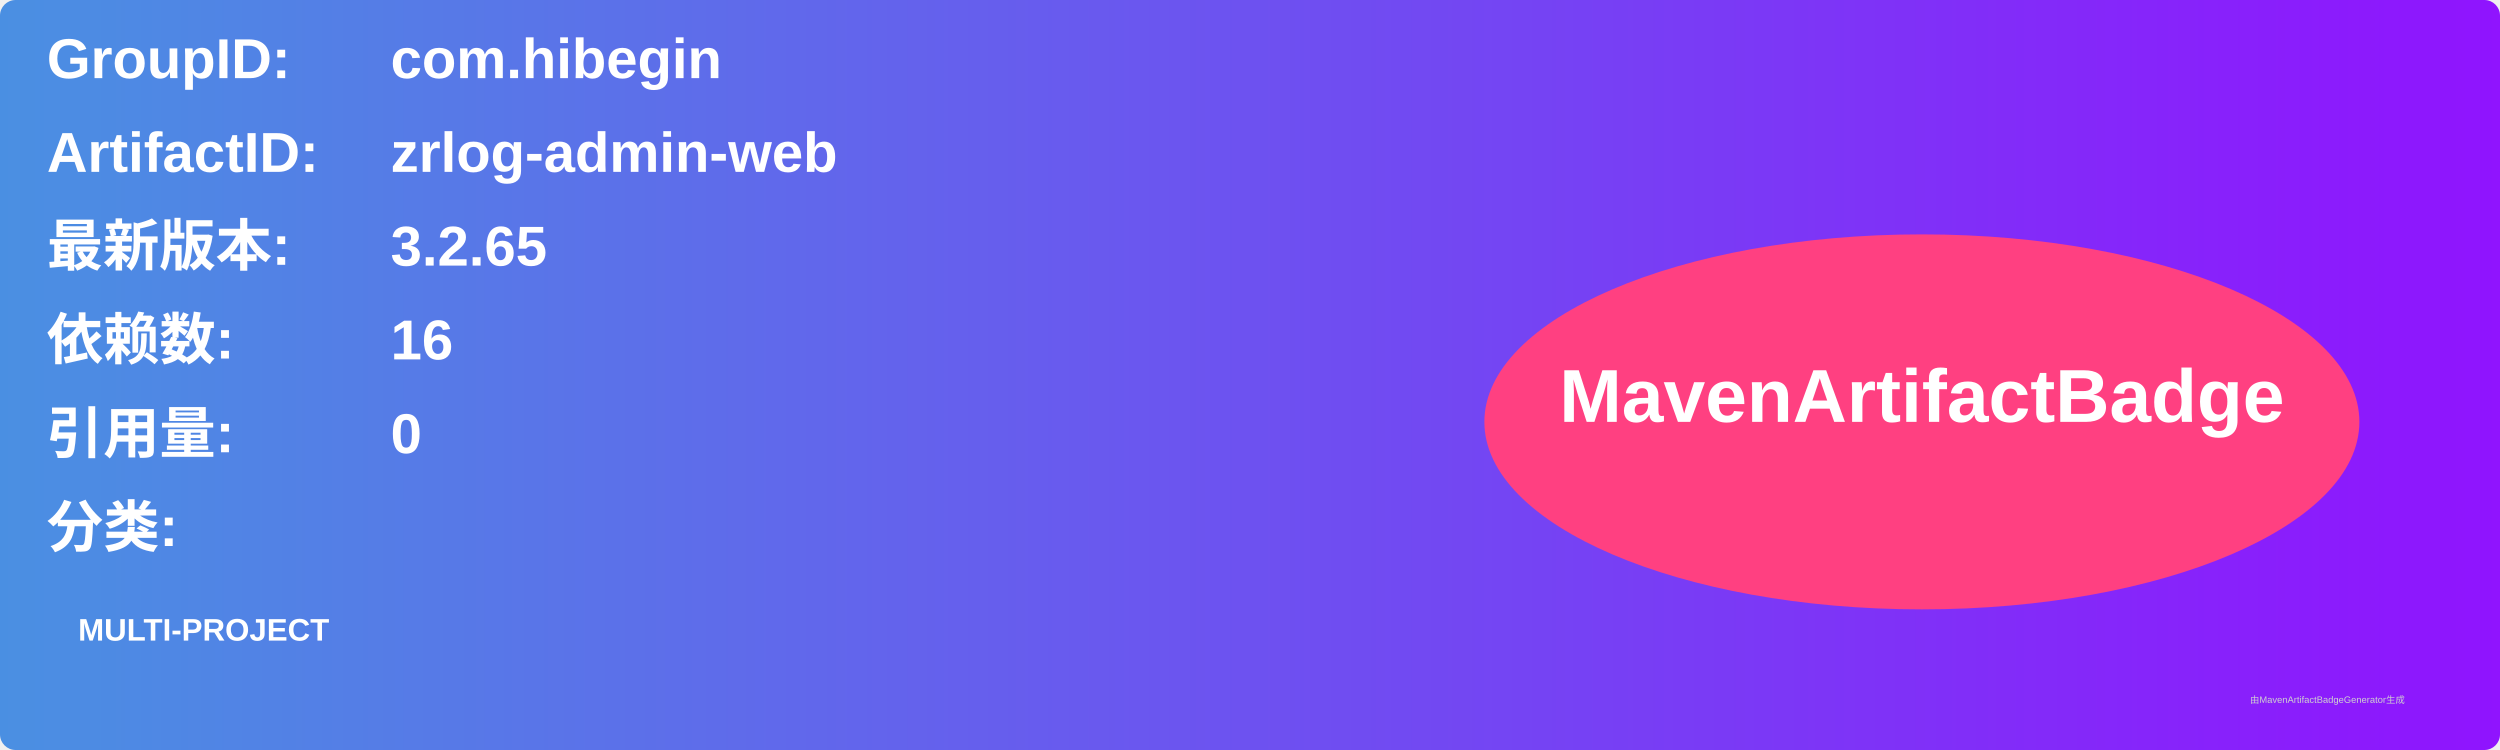
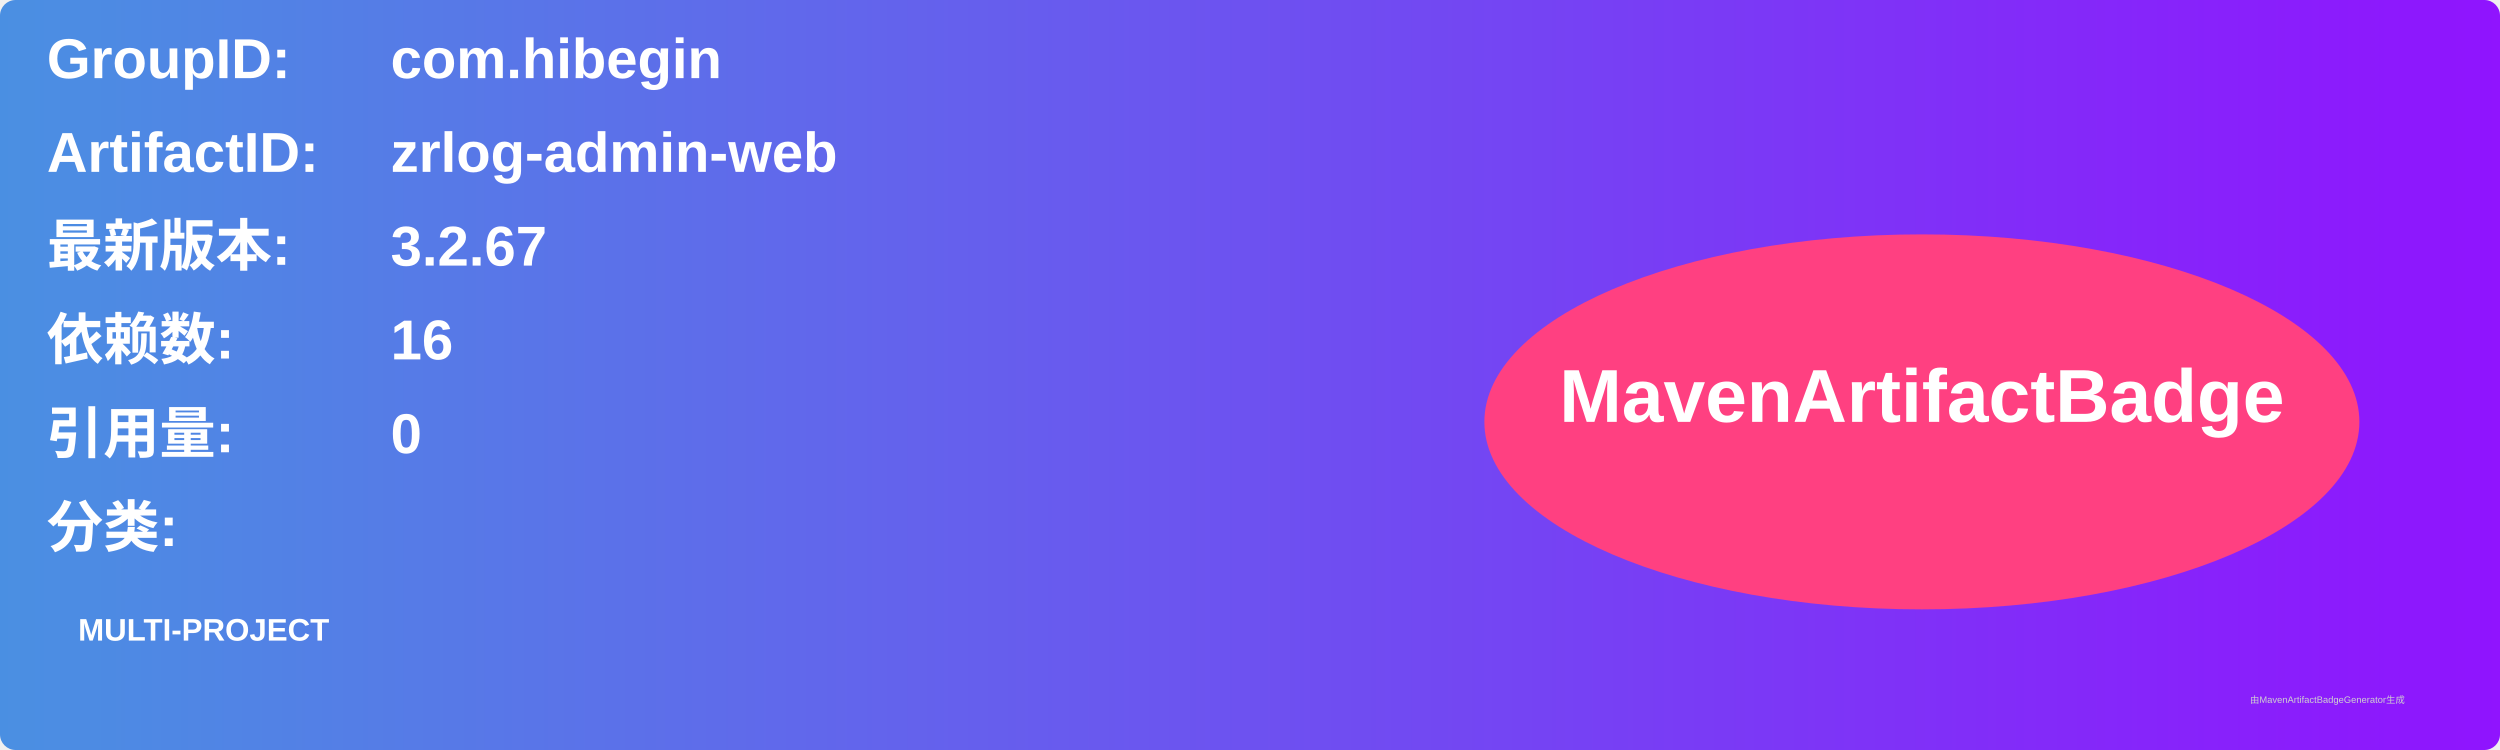
<svg xmlns="http://www.w3.org/2000/svg" width="800" height="240" viewBox="0 0 800 240">
  <linearGradient id="grad" x1="0%" y1="0%" x2="100%" y2="0%">
    <stop offset="0%" stop-color="#4a90e2" />
    <stop offset="100%" stop-color="#9013fe" />
  </linearGradient>
  <rect width="100%" height="100%" rx="5" ry="5" fill="url(#grad)" />
  <g transform="translate(15, 15)">
    <text x="0" y="10" font-family="Arial" font-size="18" fill="white" font-weight="bold" width="260">GroupID:</text>
    <text x="110" y="10" font-family="Arial" font-size="18" fill="white" font-weight="bold" width="460">com.hibegin</text>
    <text x="0" y="40" font-family="Arial" font-size="18" fill="white" font-weight="bold" width="260">ArtifactID:</text>
    <text x="110" y="40" font-family="Arial" font-size="18" fill="white" font-weight="bold" width="460">zrlog-admin-web</text>
    <text x="0" y="70" font-family="Arial" font-size="18" fill="white" font-weight="bold">最新版本:</text>
    <text x="110" y="70" font-family="Arial" font-size="18" fill="white" font-weight="bold">
-       <tspan font-weight="bold">3.2.65</tspan>
+       <tspan font-weight="bold">3.2.67</tspan>
    </text>
    <text x="0" y="100" font-family="Arial" font-size="18" fill="white" font-weight="bold">依赖数: </text>
    <text x="110" y="100" font-family="Arial" font-size="18" fill="white">
      <tspan font-weight="bold">16</tspan>
    </text>
    <text x="0" y="130" font-family="Arial" font-size="18" fill="white" font-weight="bold">引用量: </text>
    <text x="110" y="130" font-family="Arial" font-size="18" fill="white">
      <tspan font-weight="bold">0</tspan>
    </text>
    <text x="0" y="160" font-family="Arial" font-size="18" fill="white" font-weight="bold">分类:</text>
    <text x="10" y="190" font-family="Arial" font-size="10" fill="white">
      <tspan font-weight="bold">MULTI-PROJECT</tspan>
    </text>
    <ellipse cx="600" cy="120" rx="140" ry="60" fill="#ff4081" />
    <text x="600" y="120" text-anchor="middle" font-family="Arial" font-size="24" fill="white" font-weight="bold">MavenArtifactBadge</text>
  </g>
  <text x="720" y="225" font-family="Arial" font-size="3" fill="#d0d0d0">由MavenArtifactBadgeGenerator生成</text>
</svg>
